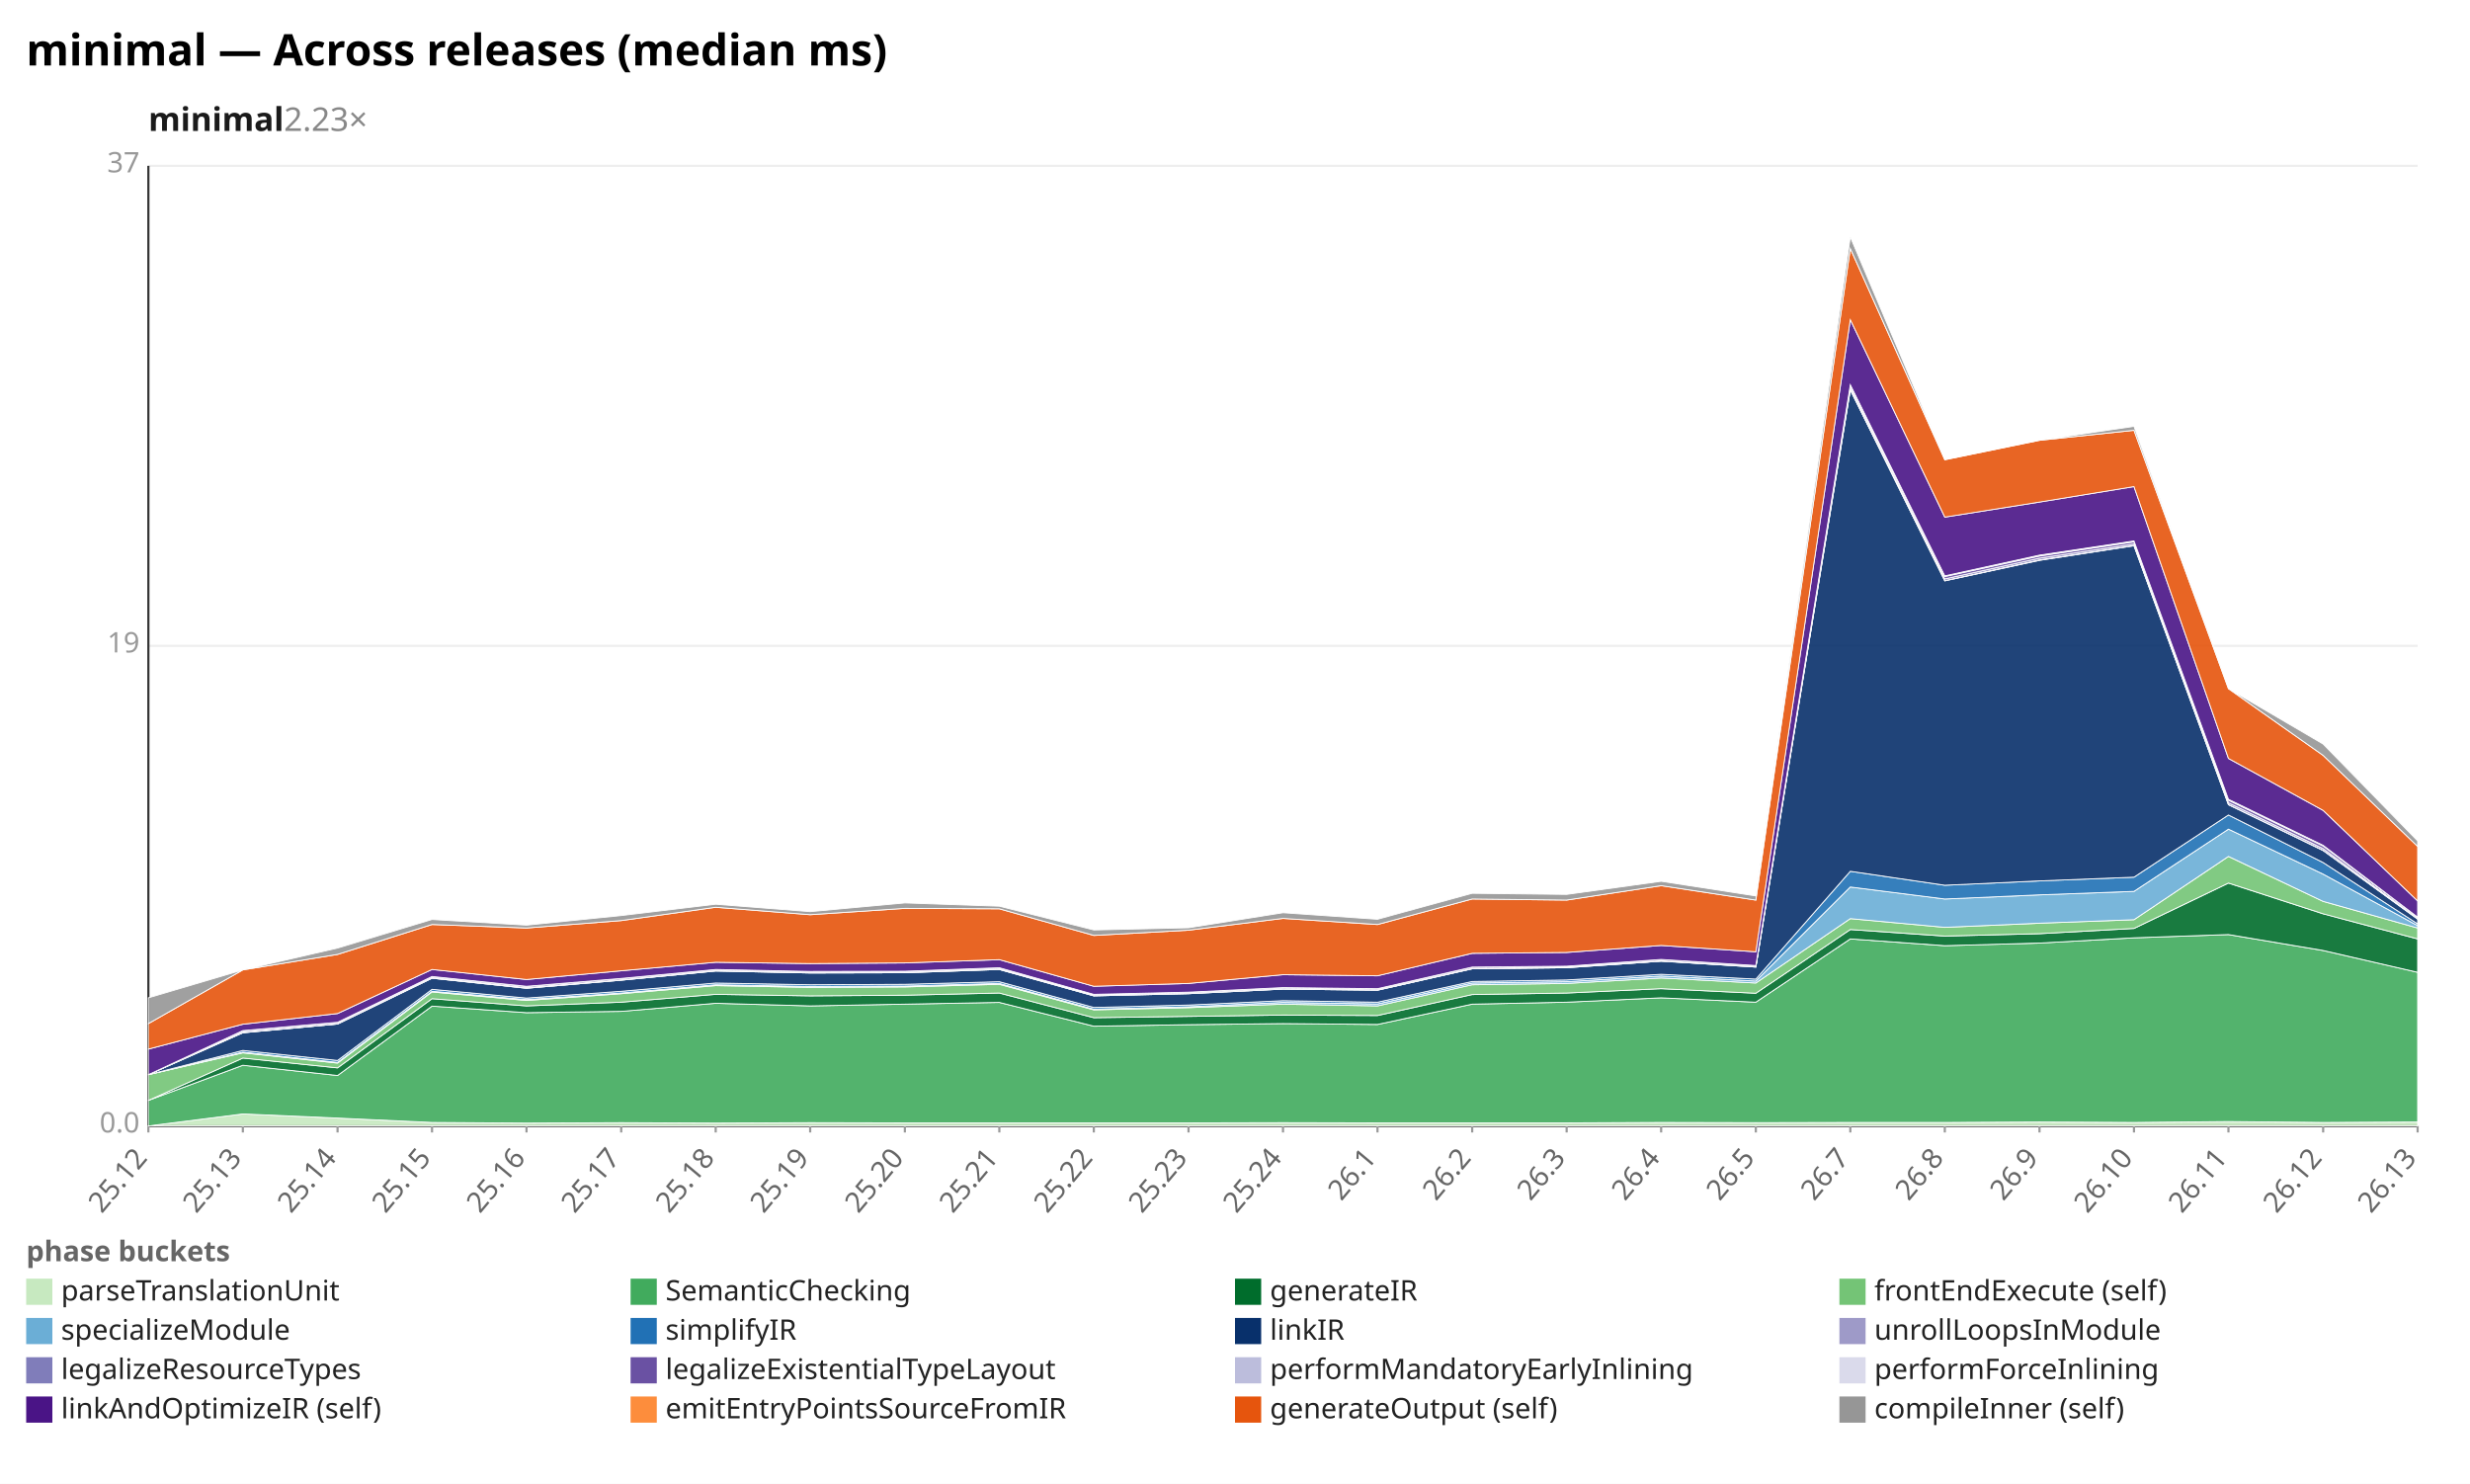
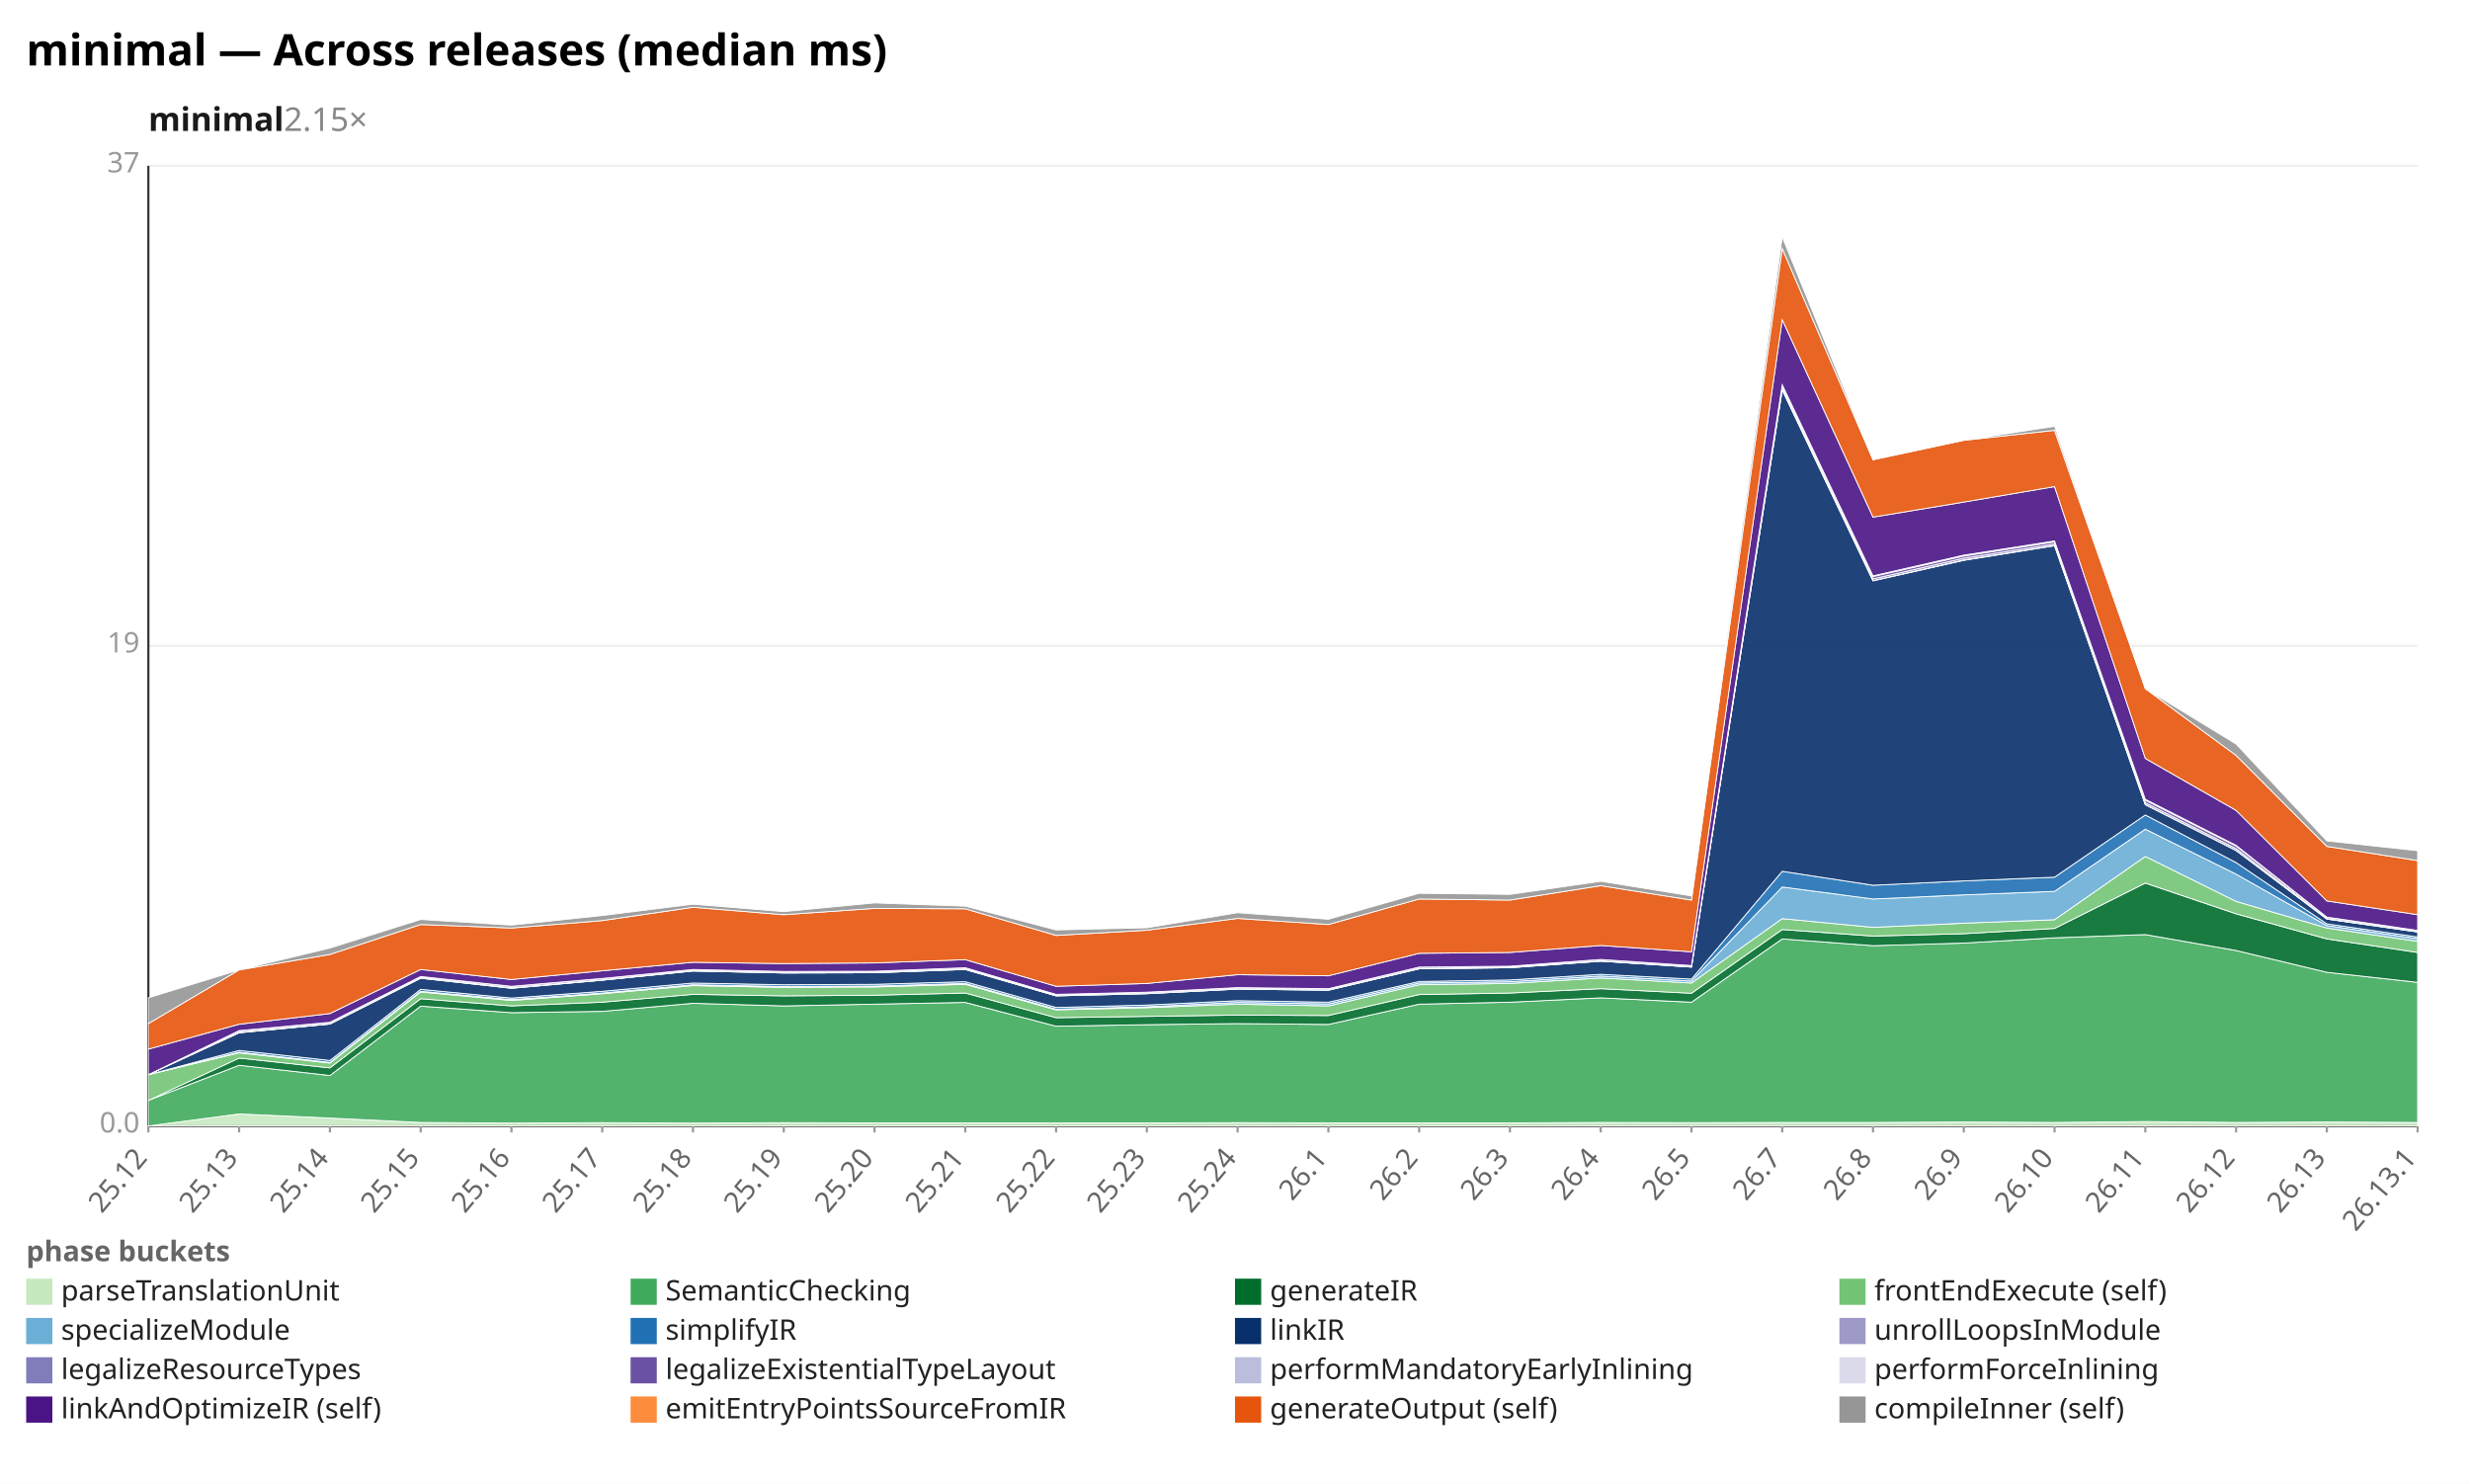
<svg xmlns="http://www.w3.org/2000/svg" width="1132" height="680" viewBox="0 0 1132 680" preserveAspectRatio="xMidYMid meet" font-family="sans-serif" font-size="13">
  <rect width="1132" height="680" fill="white" />
  <text x="12" y="30" font-size="20" font-weight="bold">minimal — Across releases (median ms)</text>
-   <text x="68" y="60" font-size="15" font-weight="600" fill="#1a1a1a">minimal<tspan fill="#888" font-weight="400" text-decoration="none">  2.23×</tspan>
+   <text x="68" y="60" font-size="15" font-weight="600" fill="#1a1a1a">minimal<tspan fill="#888" font-weight="400" text-decoration="none">  2.15×</tspan>
  </text>
  <line x1="68.0" y1="516.0" x2="1108.0" y2="516.0" stroke="#eee" />
  <text x="64.0" y="519.0" text-anchor="end" fill="#999">0.0</text>
  <line x1="68.0" y1="296.0" x2="1108.0" y2="296.0" stroke="#eee" />
  <text x="64.0" y="299.0" text-anchor="end" fill="#999">19</text>
  <line x1="68.0" y1="76.0" x2="1108.0" y2="76.0" stroke="#eee" />
  <text x="64.0" y="79.0" text-anchor="end" fill="#999">37</text>
  <line x1="68.0" y1="76.0" x2="68.0" y2="516.0" stroke="#333" />
  <line x1="68.0" y1="516.0" x2="1108.0" y2="516.0" stroke="#333" />
  <line x1="68.0" y1="516.0" x2="68.0" y2="519.0" stroke="#999" />
  <text x="68.0" y="531.0" text-anchor="end" fill="#666" transform="rotate(-50 68.0 531.0)">25.12</text>
-   <line x1="111.3" y1="516.0" x2="111.3" y2="519.0" stroke="#999" />
-   <text x="111.3" y="531.0" text-anchor="end" fill="#666" transform="rotate(-50 111.3 531.0)">25.13</text>
-   <line x1="154.7" y1="516.0" x2="154.7" y2="519.0" stroke="#999" />
-   <text x="154.7" y="531.0" text-anchor="end" fill="#666" transform="rotate(-50 154.7 531.0)">25.14</text>
-   <line x1="198.0" y1="516.0" x2="198.0" y2="519.0" stroke="#999" />
-   <text x="198.0" y="531.0" text-anchor="end" fill="#666" transform="rotate(-50 198.0 531.0)">25.15</text>
-   <line x1="241.3" y1="516.0" x2="241.3" y2="519.0" stroke="#999" />
-   <text x="241.3" y="531.0" text-anchor="end" fill="#666" transform="rotate(-50 241.3 531.0)">25.16</text>
-   <line x1="284.7" y1="516.0" x2="284.7" y2="519.0" stroke="#999" />
-   <text x="284.7" y="531.0" text-anchor="end" fill="#666" transform="rotate(-50 284.7 531.0)">25.17</text>
-   <line x1="328.0" y1="516.0" x2="328.0" y2="519.0" stroke="#999" />
-   <text x="328.0" y="531.0" text-anchor="end" fill="#666" transform="rotate(-50 328.0 531.0)">25.18</text>
-   <line x1="371.3" y1="516.0" x2="371.3" y2="519.0" stroke="#999" />
-   <text x="371.3" y="531.0" text-anchor="end" fill="#666" transform="rotate(-50 371.3 531.0)">25.19</text>
-   <line x1="414.7" y1="516.0" x2="414.7" y2="519.0" stroke="#999" />
-   <text x="414.7" y="531.0" text-anchor="end" fill="#666" transform="rotate(-50 414.7 531.0)">25.20</text>
-   <line x1="458.0" y1="516.0" x2="458.0" y2="519.0" stroke="#999" />
-   <text x="458.0" y="531.0" text-anchor="end" fill="#666" transform="rotate(-50 458.0 531.0)">25.21</text>
-   <line x1="501.3" y1="516.0" x2="501.3" y2="519.0" stroke="#999" />
-   <text x="501.3" y="531.0" text-anchor="end" fill="#666" transform="rotate(-50 501.3 531.0)">25.22</text>
-   <line x1="544.7" y1="516.0" x2="544.7" y2="519.0" stroke="#999" />
-   <text x="544.7" y="531.0" text-anchor="end" fill="#666" transform="rotate(-50 544.7 531.0)">25.23</text>
-   <line x1="588.0" y1="516.0" x2="588.0" y2="519.0" stroke="#999" />
-   <text x="588.0" y="531.0" text-anchor="end" fill="#666" transform="rotate(-50 588.0 531.0)">25.24</text>
-   <line x1="631.3" y1="516.0" x2="631.3" y2="519.0" stroke="#999" />
-   <text x="631.3" y="531.0" text-anchor="end" fill="#666" transform="rotate(-50 631.3 531.0)">26.1</text>
-   <line x1="674.7" y1="516.0" x2="674.7" y2="519.0" stroke="#999" />
-   <text x="674.7" y="531.0" text-anchor="end" fill="#666" transform="rotate(-50 674.7 531.0)">26.2</text>
-   <line x1="718.0" y1="516.0" x2="718.0" y2="519.0" stroke="#999" />
-   <text x="718.0" y="531.0" text-anchor="end" fill="#666" transform="rotate(-50 718.0 531.0)">26.3</text>
-   <line x1="761.3" y1="516.0" x2="761.3" y2="519.0" stroke="#999" />
-   <text x="761.3" y="531.0" text-anchor="end" fill="#666" transform="rotate(-50 761.3 531.0)">26.4</text>
-   <line x1="804.7" y1="516.0" x2="804.7" y2="519.0" stroke="#999" />
-   <text x="804.7" y="531.0" text-anchor="end" fill="#666" transform="rotate(-50 804.7 531.0)">26.5</text>
-   <line x1="848.0" y1="516.0" x2="848.0" y2="519.0" stroke="#999" />
-   <text x="848.0" y="531.0" text-anchor="end" fill="#666" transform="rotate(-50 848.0 531.0)">26.7</text>
-   <line x1="891.3" y1="516.0" x2="891.3" y2="519.0" stroke="#999" />
-   <text x="891.3" y="531.0" text-anchor="end" fill="#666" transform="rotate(-50 891.3 531.0)">26.8</text>
-   <line x1="934.7" y1="516.0" x2="934.7" y2="519.0" stroke="#999" />
-   <text x="934.7" y="531.0" text-anchor="end" fill="#666" transform="rotate(-50 934.7 531.0)">26.9</text>
-   <line x1="978.0" y1="516.0" x2="978.0" y2="519.0" stroke="#999" />
-   <text x="978.0" y="531.0" text-anchor="end" fill="#666" transform="rotate(-50 978.0 531.0)">26.10</text>
-   <line x1="1021.3" y1="516.0" x2="1021.3" y2="519.0" stroke="#999" />
-   <text x="1021.3" y="531.0" text-anchor="end" fill="#666" transform="rotate(-50 1021.3 531.0)">26.11</text>
-   <line x1="1064.7" y1="516.0" x2="1064.7" y2="519.0" stroke="#999" />
-   <text x="1064.7" y="531.0" text-anchor="end" fill="#666" transform="rotate(-50 1064.7 531.0)">26.12</text>
+   <line x1="109.6" y1="516.0" x2="109.6" y2="519.0" stroke="#999" />
+   <text x="109.6" y="531.0" text-anchor="end" fill="#666" transform="rotate(-50 109.6 531.0)">25.13</text>
+   <line x1="151.2" y1="516.0" x2="151.2" y2="519.0" stroke="#999" />
+   <text x="151.2" y="531.0" text-anchor="end" fill="#666" transform="rotate(-50 151.2 531.0)">25.14</text>
+   <line x1="192.8" y1="516.0" x2="192.8" y2="519.0" stroke="#999" />
+   <text x="192.8" y="531.0" text-anchor="end" fill="#666" transform="rotate(-50 192.8 531.0)">25.15</text>
+   <line x1="234.4" y1="516.0" x2="234.4" y2="519.0" stroke="#999" />
+   <text x="234.4" y="531.0" text-anchor="end" fill="#666" transform="rotate(-50 234.4 531.0)">25.16</text>
+   <line x1="276.0" y1="516.0" x2="276.0" y2="519.0" stroke="#999" />
+   <text x="276.0" y="531.0" text-anchor="end" fill="#666" transform="rotate(-50 276.0 531.0)">25.17</text>
+   <line x1="317.6" y1="516.0" x2="317.6" y2="519.0" stroke="#999" />
+   <text x="317.6" y="531.0" text-anchor="end" fill="#666" transform="rotate(-50 317.6 531.0)">25.18</text>
+   <line x1="359.2" y1="516.0" x2="359.2" y2="519.0" stroke="#999" />
+   <text x="359.2" y="531.0" text-anchor="end" fill="#666" transform="rotate(-50 359.2 531.0)">25.19</text>
+   <line x1="400.8" y1="516.0" x2="400.8" y2="519.0" stroke="#999" />
+   <text x="400.8" y="531.0" text-anchor="end" fill="#666" transform="rotate(-50 400.8 531.0)">25.20</text>
+   <line x1="442.4" y1="516.0" x2="442.4" y2="519.0" stroke="#999" />
+   <text x="442.4" y="531.0" text-anchor="end" fill="#666" transform="rotate(-50 442.4 531.0)">25.21</text>
+   <line x1="484.0" y1="516.0" x2="484.0" y2="519.0" stroke="#999" />
+   <text x="484.0" y="531.0" text-anchor="end" fill="#666" transform="rotate(-50 484.0 531.0)">25.22</text>
+   <line x1="525.6" y1="516.0" x2="525.6" y2="519.0" stroke="#999" />
+   <text x="525.6" y="531.0" text-anchor="end" fill="#666" transform="rotate(-50 525.6 531.0)">25.23</text>
+   <line x1="567.2" y1="516.0" x2="567.2" y2="519.0" stroke="#999" />
+   <text x="567.2" y="531.0" text-anchor="end" fill="#666" transform="rotate(-50 567.2 531.0)">25.24</text>
+   <line x1="608.8" y1="516.0" x2="608.8" y2="519.0" stroke="#999" />
+   <text x="608.8" y="531.0" text-anchor="end" fill="#666" transform="rotate(-50 608.8 531.0)">26.1</text>
+   <line x1="650.4" y1="516.0" x2="650.4" y2="519.0" stroke="#999" />
+   <text x="650.4" y="531.0" text-anchor="end" fill="#666" transform="rotate(-50 650.4 531.0)">26.2</text>
+   <line x1="692.0" y1="516.0" x2="692.0" y2="519.0" stroke="#999" />
+   <text x="692.0" y="531.0" text-anchor="end" fill="#666" transform="rotate(-50 692.0 531.0)">26.3</text>
+   <line x1="733.6" y1="516.0" x2="733.6" y2="519.0" stroke="#999" />
+   <text x="733.6" y="531.0" text-anchor="end" fill="#666" transform="rotate(-50 733.6 531.0)">26.4</text>
+   <line x1="775.2" y1="516.0" x2="775.2" y2="519.0" stroke="#999" />
+   <text x="775.2" y="531.0" text-anchor="end" fill="#666" transform="rotate(-50 775.2 531.0)">26.5</text>
+   <line x1="816.8" y1="516.0" x2="816.8" y2="519.0" stroke="#999" />
+   <text x="816.8" y="531.0" text-anchor="end" fill="#666" transform="rotate(-50 816.8 531.0)">26.7</text>
+   <line x1="858.4" y1="516.0" x2="858.4" y2="519.0" stroke="#999" />
+   <text x="858.4" y="531.0" text-anchor="end" fill="#666" transform="rotate(-50 858.4 531.0)">26.8</text>
+   <line x1="900.0" y1="516.0" x2="900.0" y2="519.0" stroke="#999" />
+   <text x="900.0" y="531.0" text-anchor="end" fill="#666" transform="rotate(-50 900.0 531.0)">26.9</text>
+   <line x1="941.6" y1="516.0" x2="941.6" y2="519.0" stroke="#999" />
+   <text x="941.6" y="531.0" text-anchor="end" fill="#666" transform="rotate(-50 941.6 531.0)">26.10</text>
+   <line x1="983.2" y1="516.0" x2="983.2" y2="519.0" stroke="#999" />
+   <text x="983.2" y="531.0" text-anchor="end" fill="#666" transform="rotate(-50 983.2 531.0)">26.11</text>
+   <line x1="1024.8" y1="516.0" x2="1024.8" y2="519.0" stroke="#999" />
+   <text x="1024.8" y="531.0" text-anchor="end" fill="#666" transform="rotate(-50 1024.8 531.0)">26.12</text>
+   <line x1="1066.4" y1="516.0" x2="1066.4" y2="519.0" stroke="#999" />
+   <text x="1066.4" y="531.0" text-anchor="end" fill="#666" transform="rotate(-50 1066.4 531.0)">26.13</text>
  <line x1="1108.0" y1="516.0" x2="1108.0" y2="519.0" stroke="#999" />
-   <text x="1108.0" y="531.0" text-anchor="end" fill="#666" transform="rotate(-50 1108.0 531.0)">26.13</text>
-   <polygon points="68.0,516.0 111.3,510.5 154.7,512.4 198.0,514.4 241.3,514.7 284.7,514.5 328.0,514.7 371.3,514.5 414.7,514.6 458.0,514.6 501.3,514.6 544.7,514.6 588.0,514.5 631.3,514.6 674.7,514.6 718.0,514.6 761.3,514.4 804.7,514.5 848.0,514.4 891.3,514.4 934.7,514.2 978.0,514.4 1021.3,514.0 1064.7,514.4 1108.0,514.2 1108.0,516.0 1064.7,516.0 1021.3,516.0 978.0,516.0 934.7,516.0 891.3,516.0 848.0,516.0 804.7,516.0 761.3,516.0 718.0,516.0 674.7,516.0 631.3,516.0 588.0,516.0 544.7,516.0 501.3,516.0 458.0,516.0 414.7,516.0 371.3,516.0 328.0,516.0 284.7,516.0 241.3,516.0 198.0,516.0 154.7,516.0 111.3,516.0 68.0,516.0" fill="#c7e9c0" fill-opacity="0.9" stroke="#fff" stroke-width="0.4" />
-   <polygon points="68.0,504.3 111.3,488.2 154.7,492.9 198.0,461.1 241.3,464.1 284.7,463.5 328.0,459.8 371.3,461.0 414.7,460.2 458.0,459.4 501.3,470.3 544.7,469.6 588.0,469.1 631.3,469.5 674.7,460.2 718.0,459.3 761.3,457.3 804.7,459.3 848.0,430.3 891.3,433.4 934.7,432.2 978.0,429.8 1021.3,428.3 1064.7,435.6 1108.0,445.6 1108.0,514.2 1064.7,514.4 1021.3,514.0 978.0,514.4 934.7,514.2 891.3,514.4 848.0,514.4 804.7,514.5 761.3,514.4 718.0,514.6 674.7,514.6 631.3,514.6 588.0,514.5 544.7,514.6 501.3,514.6 458.0,514.6 414.7,514.6 371.3,514.5 328.0,514.7 284.7,514.5 241.3,514.7 198.0,514.4 154.7,512.4 111.3,510.5 68.0,516.0" fill="#41ab5d" fill-opacity="0.9" stroke="#fff" stroke-width="0.4" />
-   <polygon points="68.0,504.3 111.3,484.9 154.7,489.4 198.0,457.7 241.3,461.0 284.7,459.3 328.0,455.7 371.3,456.4 414.7,456.1 458.0,455.1 501.3,466.4 544.7,465.8 588.0,465.2 631.3,465.4 674.7,455.8 718.0,455.1 761.3,453.1 804.7,455.2 848.0,426.0 891.3,429.0 934.7,427.9 978.0,425.5 1021.3,404.7 1064.7,418.8 1108.0,430.3 1108.0,445.6 1064.7,435.6 1021.3,428.3 978.0,429.8 934.7,432.2 891.3,433.4 848.0,430.3 804.7,459.3 761.3,457.3 718.0,459.3 674.7,460.2 631.3,469.5 588.0,469.1 544.7,469.6 501.3,470.3 458.0,459.4 414.7,460.2 371.3,461.0 328.0,459.8 284.7,463.5 241.3,464.1 198.0,461.1 154.7,492.9 111.3,488.2 68.0,504.3" fill="#006d2c" fill-opacity="0.9" stroke="#fff" stroke-width="0.4" />
-   <polygon points="68.0,492.5 111.3,482.5 154.7,487.2 198.0,454.6 241.3,458.5 284.7,455.4 328.0,451.7 371.3,452.5 414.7,452.3 458.0,451.1 501.3,462.8 544.7,461.8 588.0,460.2 631.3,461.0 674.7,451.3 718.0,450.7 761.3,448.2 804.7,450.5 848.0,421.0 891.3,425.0 934.7,423.1 978.0,421.5 1021.3,392.5 1064.7,413.1 1108.0,425.3 1108.0,430.3 1064.7,418.8 1021.3,404.7 978.0,425.5 934.7,427.9 891.3,429.0 848.0,426.0 804.7,455.2 761.3,453.1 718.0,455.1 674.7,455.8 631.3,465.4 588.0,465.2 544.7,465.8 501.3,466.4 458.0,455.1 414.7,456.1 371.3,456.4 328.0,455.7 284.7,459.3 241.3,461.0 198.0,457.7 154.7,489.4 111.3,484.9 68.0,504.3" fill="#74c476" fill-opacity="0.9" stroke="#fff" stroke-width="0.4" />
-   <polygon points="68.0,492.5 111.3,482.2 154.7,486.9 198.0,454.3 241.3,458.1 284.7,455.1 328.0,451.3 371.3,452.1 414.7,451.9 458.0,450.7 501.3,462.5 544.7,461.4 588.0,459.4 631.3,460.1 674.7,450.5 718.0,449.9 761.3,447.3 804.7,449.6 848.0,406.5 891.3,412.0 934.7,410.1 978.0,408.5 1021.3,380.0 1064.7,400.6 1108.0,424.2 1108.0,425.3 1064.7,413.1 1021.3,392.5 978.0,421.5 934.7,423.1 891.3,425.0 848.0,421.0 804.7,450.5 761.3,448.2 718.0,450.7 674.7,451.3 631.3,461.0 588.0,460.2 544.7,461.8 501.3,462.8 458.0,451.1 414.7,452.3 371.3,452.5 328.0,451.7 284.7,455.4 241.3,458.5 198.0,454.6 154.7,487.2 111.3,482.5 68.0,492.5" fill="#6baed6" fill-opacity="0.9" stroke="#fff" stroke-width="0.4" />
-   <polygon points="68.0,492.5 111.3,481.4 154.7,486.0 198.0,453.4 241.3,457.4 284.7,454.3 328.0,450.5 371.3,451.3 414.7,451.1 458.0,449.9 501.3,461.7 544.7,460.6 588.0,458.6 631.3,459.3 674.7,449.8 718.0,449.1 761.3,446.5 804.7,448.7 848.0,399.3 891.3,405.7 934.7,403.7 978.0,402.0 1021.3,373.5 1064.7,395.3 1108.0,423.4 1108.0,424.2 1064.7,400.6 1021.3,380.0 978.0,408.5 934.7,410.1 891.3,412.0 848.0,406.5 804.7,449.6 761.3,447.3 718.0,449.9 674.7,450.5 631.3,460.1 588.0,459.4 544.7,461.4 501.3,462.5 458.0,450.7 414.7,451.9 371.3,452.1 328.0,451.3 284.7,455.1 241.3,458.1 198.0,454.3 154.7,486.9 111.3,482.2 68.0,492.5" fill="#2171b5" fill-opacity="0.9" stroke="#fff" stroke-width="0.4" />
-   <polygon points="68.0,492.5 111.3,473.3 154.7,469.3 198.0,448.3 241.3,452.9 284.7,449.2 328.0,445.0 371.3,445.9 414.7,445.8 458.0,444.3 501.3,456.4 544.7,455.4 588.0,453.3 631.3,453.8 674.7,444.0 718.0,443.5 761.3,440.5 804.7,443.2 848.0,178.7 891.3,266.2 934.7,256.8 978.0,250.1 1021.3,368.8 1064.7,389.8 1108.0,421.2 1108.0,423.4 1064.7,395.3 1021.3,373.5 978.0,402.0 934.7,403.7 891.3,405.7 848.0,399.3 804.7,448.7 761.3,446.5 718.0,449.1 674.7,449.8 631.3,459.3 588.0,458.6 544.7,460.6 501.3,461.7 458.0,449.9 414.7,451.1 371.3,451.3 328.0,450.5 284.7,454.3 241.3,457.4 198.0,453.4 154.7,486.0 111.3,481.4 68.0,492.5" fill="#08306b" fill-opacity="0.9" stroke="#fff" stroke-width="0.4" />
-   <polygon points="68.0,492.5 111.3,473.3 154.7,469.3 198.0,448.3 241.3,452.9 284.7,449.2 328.0,445.0 371.3,445.9 414.7,445.8 458.0,444.3 501.3,456.4 544.7,455.4 588.0,453.3 631.3,453.8 674.7,444.0 718.0,443.5 761.3,440.5 804.7,443.2 848.0,178.5 891.3,266.1 934.7,256.6 978.0,250.0 1021.3,368.7 1064.7,389.7 1108.0,421.2 1108.0,421.2 1064.7,389.8 1021.3,368.8 978.0,250.1 934.7,256.8 891.3,266.2 848.0,178.7 804.7,443.2 761.3,440.5 718.0,443.5 674.7,444.0 631.3,453.8 588.0,453.3 544.7,455.4 501.3,456.4 458.0,444.3 414.7,445.8 371.3,445.9 328.0,445.0 284.7,449.2 241.3,452.9 198.0,448.3 154.7,469.3 111.3,473.3 68.0,492.5" fill="#9e9ac8" fill-opacity="0.9" stroke="#fff" stroke-width="0.4" />
-   <polygon points="68.0,492.5 111.3,473.0 154.7,469.1 198.0,448.0 241.3,452.6 284.7,449.0 328.0,444.8 371.3,445.7 414.7,445.6 458.0,444.0 501.3,456.1 544.7,455.2 588.0,453.1 631.3,453.6 674.7,443.8 718.0,443.2 761.3,440.3 804.7,443.0 848.0,177.8 891.3,265.3 934.7,255.8 978.0,249.3 1021.3,367.9 1064.7,388.9 1108.0,420.9 1108.0,421.2 1064.7,389.7 1021.3,368.7 978.0,250.0 934.7,256.6 891.3,266.1 848.0,178.5 804.7,443.2 761.3,440.5 718.0,443.5 674.7,444.0 631.3,453.8 588.0,453.3 544.7,455.4 501.3,456.4 458.0,444.3 414.7,445.8 371.3,445.9 328.0,445.0 284.7,449.2 241.3,452.9 198.0,448.3 154.7,469.3 111.3,473.3 68.0,492.5" fill="#807dba" fill-opacity="0.9" stroke="#fff" stroke-width="0.4" />
-   <polygon points="68.0,492.5 111.3,472.4 154.7,468.5 198.0,447.5 241.3,452.0 284.7,448.4 328.0,444.3 371.3,445.2 414.7,445.1 458.0,443.5 501.3,455.7 544.7,454.7 588.0,452.6 631.3,453.1 674.7,443.2 718.0,442.8 761.3,439.7 804.7,442.5 848.0,176.7 891.3,264.2 934.7,254.8 978.0,248.3 1021.3,366.7 1064.7,387.7 1108.0,420.3 1108.0,420.9 1064.7,388.9 1021.3,367.9 978.0,249.3 934.7,255.8 891.3,265.3 848.0,177.8 804.7,443.0 761.3,440.3 718.0,443.2 674.7,443.8 631.3,453.6 588.0,453.1 544.7,455.2 501.3,456.1 458.0,444.0 414.7,445.6 371.3,445.7 328.0,444.8 284.7,449.0 241.3,452.6 198.0,448.0 154.7,469.1 111.3,473.0 68.0,492.5" fill="#6a51a3" fill-opacity="0.9" stroke="#fff" stroke-width="0.4" />
-   <polygon points="68.0,492.5 111.3,472.3 154.7,468.5 198.0,447.5 241.3,452.0 284.7,448.4 328.0,444.3 371.3,445.2 414.7,445.1 458.0,443.5 501.3,455.7 544.7,454.7 588.0,452.6 631.3,453.1 674.7,443.2 718.0,442.8 761.3,439.7 804.7,442.5 848.0,176.4 891.3,264.0 934.7,254.5 978.0,248.0 1021.3,366.5 1064.7,387.5 1108.0,420.3 1108.0,420.3 1064.7,387.7 1021.3,366.7 978.0,248.3 934.7,254.8 891.3,264.2 848.0,176.7 804.7,442.5 761.3,439.7 718.0,442.8 674.7,443.2 631.3,453.1 588.0,452.6 544.7,454.7 501.3,455.7 458.0,443.5 414.7,445.1 371.3,445.2 328.0,444.3 284.7,448.4 241.3,452.0 198.0,447.5 154.7,468.5 111.3,472.4 68.0,492.5" fill="#bcbddc" fill-opacity="0.9" stroke="#fff" stroke-width="0.4" />
-   <polygon points="68.0,492.5 111.3,472.3 154.7,468.5 198.0,447.5 241.3,452.0 284.7,448.4 328.0,444.3 371.3,445.2 414.7,445.1 458.0,443.5 501.3,455.7 544.7,454.7 588.0,452.6 631.3,453.1 674.7,443.2 718.0,442.8 761.3,439.7 804.7,442.5 848.0,176.3 891.3,263.9 934.7,254.4 978.0,247.9 1021.3,366.3 1064.7,387.4 1108.0,420.3 1108.0,420.3 1064.7,387.5 1021.3,366.5 978.0,248.0 934.7,254.5 891.3,264.0 848.0,176.4 804.7,442.5 761.3,439.7 718.0,442.8 674.7,443.2 631.3,453.1 588.0,452.6 544.7,454.7 501.3,455.7 458.0,443.5 414.7,445.1 371.3,445.2 328.0,444.3 284.7,448.4 241.3,452.0 198.0,447.5 154.7,468.5 111.3,472.3 68.0,492.5" fill="#dadaeb" fill-opacity="0.9" stroke="#fff" stroke-width="0.4" />
-   <polygon points="68.0,480.8 111.3,469.4 154.7,464.5 198.0,444.3 241.3,448.9 284.7,444.9 328.0,441.0 371.3,441.6 414.7,441.3 458.0,439.8 501.3,452.0 544.7,450.7 588.0,446.7 631.3,447.2 674.7,436.9 718.0,436.5 761.3,433.3 804.7,436.2 848.0,146.5 891.3,237.0 934.7,230.1 978.0,223.0 1021.3,347.6 1064.7,371.4 1108.0,412.9 1108.0,420.3 1064.7,387.4 1021.3,366.3 978.0,247.9 934.7,254.4 891.3,263.9 848.0,176.3 804.7,442.5 761.3,439.7 718.0,442.8 674.7,443.2 631.3,453.1 588.0,452.6 544.7,454.7 501.3,455.7 458.0,443.5 414.7,445.1 371.3,445.2 328.0,444.3 284.7,448.4 241.3,452.0 198.0,447.5 154.7,468.5 111.3,472.3 68.0,492.5" fill="#4a1486" fill-opacity="0.9" stroke="#fff" stroke-width="0.4" />
-   <polygon points="68.0,469.1 111.3,444.5 154.7,437.4 198.0,423.7 241.3,425.3 284.7,421.9 328.0,415.8 371.3,419.2 414.7,416.3 458.0,416.5 501.3,428.7 544.7,426.3 588.0,420.9 631.3,423.7 674.7,412.0 718.0,412.5 761.3,405.9 804.7,412.5 848.0,113.9 891.3,210.7 934.7,201.8 978.0,197.2 1021.3,315.6 1064.7,346.2 1108.0,387.9 1108.0,412.9 1064.7,371.4 1021.3,347.6 978.0,223.0 934.7,230.1 891.3,237.0 848.0,146.5 804.7,436.2 761.3,433.3 718.0,436.5 674.7,436.9 631.3,447.2 588.0,446.7 544.7,450.7 501.3,452.0 458.0,439.8 414.7,441.3 371.3,441.6 328.0,441.0 284.7,444.9 241.3,448.9 198.0,444.3 154.7,464.5 111.3,469.4 68.0,480.8" fill="#e6550d" fill-opacity="0.9" stroke="#fff" stroke-width="0.4" />
-   <polygon points="68.0,457.3 111.3,444.5 154.7,434.5 198.0,421.4 241.3,424.0 284.7,419.6 328.0,414.4 371.3,417.8 414.7,413.8 458.0,415.3 501.3,426.2 544.7,425.2 588.0,418.3 631.3,421.3 674.7,409.4 718.0,409.9 761.3,403.9 804.7,410.6 848.0,108.6 891.3,210.7 934.7,201.8 978.0,195.4 1021.3,315.6 1064.7,341.0 1108.0,385.4 1108.0,387.9 1064.7,346.2 1021.3,315.6 978.0,197.2 934.7,201.8 891.3,210.7 848.0,113.9 804.7,412.5 761.3,405.9 718.0,412.5 674.7,412.0 631.3,423.7 588.0,420.9 544.7,426.3 501.3,428.7 458.0,416.5 414.7,416.3 371.3,419.2 328.0,415.8 284.7,421.9 241.3,425.3 198.0,423.7 154.7,437.4 111.3,444.5 68.0,469.1" fill="#969696" fill-opacity="0.9" stroke="#fff" stroke-width="0.4" />
+   <text x="1108.0" y="531.0" text-anchor="end" fill="#666" transform="rotate(-50 1108.0 531.0)">26.13.1</text>
+   <polygon points="68.0,516.0 109.6,510.5 151.2,512.4 192.8,514.4 234.4,514.7 276.0,514.5 317.6,514.7 359.2,514.5 400.8,514.6 442.4,514.6 484.0,514.6 525.6,514.6 567.2,514.5 608.8,514.6 650.4,514.6 692.0,514.6 733.6,514.4 775.2,514.5 816.8,514.4 858.4,514.4 900.0,514.2 941.6,514.4 983.2,514.0 1024.8,514.4 1066.4,514.2 1108.0,514.4 1108.0,516.0 1066.4,516.0 1024.8,516.0 983.2,516.0 941.6,516.0 900.0,516.0 858.4,516.0 816.8,516.0 775.2,516.0 733.6,516.0 692.0,516.0 650.4,516.0 608.8,516.0 567.2,516.0 525.6,516.0 484.0,516.0 442.4,516.0 400.8,516.0 359.2,516.0 317.6,516.0 276.0,516.0 234.4,516.0 192.8,516.0 151.2,516.0 109.6,516.0 68.0,516.0" fill="#c7e9c0" fill-opacity="0.9" stroke="#fff" stroke-width="0.4" />
+   <polygon points="68.0,504.3 109.6,488.2 151.2,492.9 192.8,461.1 234.4,464.1 276.0,463.5 317.6,459.8 359.2,461.0 400.8,460.2 442.4,459.4 484.0,470.3 525.6,469.6 567.2,469.1 608.8,469.5 650.4,460.2 692.0,459.3 733.6,457.3 775.2,459.3 816.8,430.3 858.4,433.4 900.0,432.2 941.6,429.8 983.2,428.3 1024.8,435.6 1066.4,445.6 1108.0,450.2 1108.0,514.4 1066.4,514.2 1024.8,514.4 983.2,514.0 941.6,514.4 900.0,514.2 858.4,514.4 816.8,514.4 775.2,514.5 733.6,514.4 692.0,514.6 650.4,514.6 608.8,514.6 567.2,514.5 525.6,514.6 484.0,514.6 442.4,514.6 400.8,514.6 359.2,514.5 317.6,514.7 276.0,514.5 234.4,514.7 192.8,514.4 151.2,512.4 109.6,510.5 68.0,516.0" fill="#41ab5d" fill-opacity="0.9" stroke="#fff" stroke-width="0.4" />
+   <polygon points="68.0,504.3 109.6,484.9 151.2,489.4 192.8,457.7 234.4,461.0 276.0,459.3 317.6,455.7 359.2,456.4 400.8,456.1 442.4,455.1 484.0,466.4 525.6,465.8 567.2,465.2 608.8,465.4 650.4,455.8 692.0,455.1 733.6,453.1 775.2,455.2 816.8,426.0 858.4,429.0 900.0,427.9 941.6,425.5 983.2,404.7 1024.8,418.8 1066.4,430.3 1108.0,436.5 1108.0,450.2 1066.4,445.6 1024.8,435.6 983.2,428.3 941.6,429.8 900.0,432.2 858.4,433.4 816.8,430.3 775.2,459.3 733.6,457.3 692.0,459.3 650.4,460.2 608.8,469.5 567.2,469.1 525.6,469.6 484.0,470.3 442.4,459.4 400.8,460.2 359.2,461.0 317.6,459.8 276.0,463.5 234.4,464.1 192.8,461.1 151.2,492.9 109.6,488.2 68.0,504.3" fill="#006d2c" fill-opacity="0.9" stroke="#fff" stroke-width="0.4" />
+   <polygon points="68.0,492.5 109.6,482.5 151.2,487.2 192.8,454.6 234.4,458.5 276.0,455.4 317.6,451.7 359.2,452.5 400.8,452.3 442.4,451.1 484.0,462.8 525.6,461.8 567.2,460.2 608.8,461.0 650.4,451.3 692.0,450.7 733.6,448.2 775.2,450.5 816.8,421.0 858.4,425.0 900.0,423.1 941.6,421.5 983.2,392.5 1024.8,413.1 1066.4,425.3 1108.0,431.4 1108.0,436.5 1066.4,430.3 1024.8,418.8 983.2,404.7 941.6,425.5 900.0,427.9 858.4,429.0 816.8,426.0 775.2,455.2 733.6,453.1 692.0,455.1 650.4,455.8 608.8,465.4 567.2,465.2 525.6,465.8 484.0,466.4 442.4,455.1 400.8,456.1 359.2,456.4 317.6,455.7 276.0,459.3 234.4,461.0 192.8,457.7 151.2,489.4 109.6,484.9 68.0,504.3" fill="#74c476" fill-opacity="0.9" stroke="#fff" stroke-width="0.4" />
+   <polygon points="68.0,492.5 109.6,482.2 151.2,486.9 192.8,454.3 234.4,458.1 276.0,455.1 317.6,451.3 359.2,452.1 400.8,451.9 442.4,450.7 484.0,462.5 525.6,461.4 567.2,459.4 608.8,460.1 650.4,450.5 692.0,449.9 733.6,447.3 775.2,449.6 816.8,406.5 858.4,412.0 900.0,410.1 941.6,408.5 983.2,380.0 1024.8,400.6 1066.4,424.2 1108.0,430.2 1108.0,431.4 1066.4,425.3 1024.8,413.1 983.2,392.5 941.6,421.5 900.0,423.1 858.4,425.0 816.8,421.0 775.2,450.5 733.6,448.2 692.0,450.7 650.4,451.3 608.8,461.0 567.2,460.2 525.6,461.8 484.0,462.8 442.4,451.1 400.8,452.3 359.2,452.5 317.6,451.7 276.0,455.4 234.4,458.5 192.8,454.6 151.2,487.2 109.6,482.5 68.0,492.5" fill="#6baed6" fill-opacity="0.9" stroke="#fff" stroke-width="0.4" />
+   <polygon points="68.0,492.5 109.6,481.4 151.2,486.0 192.8,453.4 234.4,457.4 276.0,454.3 317.6,450.5 359.2,451.3 400.8,451.1 442.4,449.9 484.0,461.7 525.6,460.6 567.2,458.6 608.8,459.3 650.4,449.8 692.0,449.1 733.6,446.5 775.2,448.7 816.8,399.3 858.4,405.7 900.0,403.7 941.6,402.0 983.2,373.5 1024.8,395.3 1066.4,423.4 1108.0,429.4 1108.0,430.2 1066.4,424.2 1024.8,400.6 983.2,380.0 941.6,408.5 900.0,410.1 858.4,412.0 816.8,406.5 775.2,449.6 733.6,447.3 692.0,449.9 650.4,450.5 608.8,460.1 567.2,459.4 525.6,461.4 484.0,462.5 442.4,450.7 400.8,451.9 359.2,452.1 317.6,451.3 276.0,455.1 234.4,458.1 192.8,454.3 151.2,486.9 109.6,482.2 68.0,492.5" fill="#2171b5" fill-opacity="0.9" stroke="#fff" stroke-width="0.4" />
+   <polygon points="68.0,492.5 109.6,473.3 151.2,469.3 192.8,448.3 234.4,452.9 276.0,449.2 317.6,445.0 359.2,445.9 400.8,445.8 442.4,444.3 484.0,456.4 525.6,455.4 567.2,453.3 608.8,453.8 650.4,444.0 692.0,443.5 733.6,440.5 775.2,443.2 816.8,178.7 858.4,266.2 900.0,256.8 941.6,250.1 983.2,368.8 1024.8,389.8 1066.4,421.2 1108.0,427.1 1108.0,429.4 1066.4,423.4 1024.8,395.3 983.2,373.5 941.6,402.0 900.0,403.7 858.4,405.7 816.8,399.3 775.2,448.7 733.6,446.5 692.0,449.1 650.4,449.8 608.8,459.3 567.2,458.6 525.6,460.6 484.0,461.7 442.4,449.9 400.8,451.1 359.2,451.3 317.6,450.5 276.0,454.3 234.4,457.4 192.8,453.4 151.2,486.0 109.6,481.4 68.0,492.5" fill="#08306b" fill-opacity="0.9" stroke="#fff" stroke-width="0.4" />
+   <polygon points="68.0,492.5 109.6,473.3 151.2,469.3 192.8,448.3 234.4,452.9 276.0,449.2 317.6,445.0 359.2,445.9 400.8,445.8 442.4,444.3 484.0,456.4 525.6,455.4 567.2,453.3 608.8,453.8 650.4,444.0 692.0,443.5 733.6,440.5 775.2,443.2 816.8,178.5 858.4,266.1 900.0,256.6 941.6,250.0 983.2,368.7 1024.8,389.7 1066.4,421.2 1108.0,427.1 1108.0,427.1 1066.4,421.2 1024.8,389.8 983.2,368.8 941.6,250.1 900.0,256.8 858.4,266.2 816.8,178.7 775.2,443.2 733.6,440.5 692.0,443.5 650.4,444.0 608.8,453.8 567.2,453.3 525.6,455.4 484.0,456.4 442.4,444.3 400.8,445.8 359.2,445.9 317.6,445.0 276.0,449.2 234.4,452.9 192.8,448.3 151.2,469.3 109.6,473.3 68.0,492.5" fill="#9e9ac8" fill-opacity="0.9" stroke="#fff" stroke-width="0.4" />
+   <polygon points="68.0,492.5 109.6,473.0 151.2,469.1 192.8,448.0 234.4,452.6 276.0,449.0 317.6,444.8 359.2,445.7 400.8,445.6 442.4,444.0 484.0,456.1 525.6,455.2 567.2,453.1 608.8,453.6 650.4,443.8 692.0,443.2 733.6,440.3 775.2,443.0 816.8,177.8 858.4,265.3 900.0,255.8 941.6,249.3 983.2,367.9 1024.8,388.9 1066.4,420.9 1108.0,426.9 1108.0,427.1 1066.4,421.2 1024.8,389.7 983.2,368.7 941.6,250.0 900.0,256.6 858.4,266.1 816.8,178.5 775.2,443.2 733.6,440.5 692.0,443.5 650.4,444.0 608.8,453.8 567.2,453.3 525.6,455.4 484.0,456.4 442.4,444.3 400.8,445.8 359.2,445.9 317.6,445.0 276.0,449.2 234.4,452.9 192.8,448.3 151.2,469.3 109.6,473.3 68.0,492.5" fill="#807dba" fill-opacity="0.9" stroke="#fff" stroke-width="0.4" />
+   <polygon points="68.0,492.5 109.6,472.4 151.2,468.5 192.8,447.5 234.4,452.0 276.0,448.4 317.6,444.3 359.2,445.2 400.8,445.1 442.4,443.5 484.0,455.7 525.6,454.7 567.2,452.6 608.8,453.1 650.4,443.2 692.0,442.8 733.6,439.7 775.2,442.5 816.8,176.7 858.4,264.2 900.0,254.8 941.6,248.3 983.2,366.7 1024.8,387.7 1066.4,420.3 1108.0,426.4 1108.0,426.9 1066.4,420.9 1024.8,388.9 983.2,367.9 941.6,249.3 900.0,255.8 858.4,265.3 816.8,177.8 775.2,443.0 733.6,440.3 692.0,443.2 650.4,443.8 608.8,453.6 567.2,453.1 525.6,455.2 484.0,456.1 442.4,444.0 400.8,445.6 359.2,445.7 317.6,444.8 276.0,449.0 234.4,452.6 192.8,448.0 151.2,469.1 109.6,473.0 68.0,492.5" fill="#6a51a3" fill-opacity="0.9" stroke="#fff" stroke-width="0.4" />
+   <polygon points="68.0,492.5 109.6,472.3 151.2,468.5 192.8,447.5 234.4,452.0 276.0,448.4 317.6,444.3 359.2,445.2 400.8,445.1 442.4,443.5 484.0,455.7 525.6,454.7 567.2,452.6 608.8,453.1 650.4,443.2 692.0,442.8 733.6,439.7 775.2,442.5 816.8,176.4 858.4,264.0 900.0,254.5 941.6,248.0 983.2,366.5 1024.8,387.5 1066.4,420.3 1108.0,426.4 1108.0,426.4 1066.4,420.3 1024.8,387.7 983.2,366.7 941.6,248.3 900.0,254.8 858.4,264.2 816.8,176.7 775.2,442.5 733.6,439.7 692.0,442.8 650.4,443.2 608.8,453.1 567.2,452.6 525.6,454.7 484.0,455.7 442.4,443.5 400.8,445.1 359.2,445.2 317.6,444.3 276.0,448.4 234.4,452.0 192.8,447.5 151.2,468.5 109.6,472.4 68.0,492.5" fill="#bcbddc" fill-opacity="0.9" stroke="#fff" stroke-width="0.4" />
+   <polygon points="68.0,492.5 109.6,472.3 151.2,468.5 192.8,447.5 234.4,452.0 276.0,448.4 317.6,444.3 359.2,445.2 400.8,445.1 442.4,443.5 484.0,455.7 525.6,454.7 567.2,452.6 608.8,453.1 650.4,443.2 692.0,442.8 733.6,439.7 775.2,442.5 816.8,176.3 858.4,263.9 900.0,254.4 941.6,247.9 983.2,366.3 1024.8,387.4 1066.4,420.3 1108.0,426.4 1108.0,426.4 1066.4,420.3 1024.8,387.5 983.2,366.5 941.6,248.0 900.0,254.5 858.4,264.0 816.8,176.4 775.2,442.5 733.6,439.7 692.0,442.8 650.4,443.2 608.8,453.1 567.2,452.6 525.6,454.7 484.0,455.7 442.4,443.5 400.8,445.1 359.2,445.2 317.6,444.3 276.0,448.4 234.4,452.0 192.8,447.5 151.2,468.5 109.6,472.3 68.0,492.5" fill="#dadaeb" fill-opacity="0.9" stroke="#fff" stroke-width="0.4" />
+   <polygon points="68.0,480.8 109.6,469.4 151.2,464.5 192.8,444.3 234.4,448.9 276.0,444.9 317.6,441.0 359.2,441.6 400.8,441.3 442.4,439.8 484.0,452.0 525.6,450.7 567.2,446.7 608.8,447.2 650.4,436.9 692.0,436.5 733.6,433.3 775.2,436.2 816.8,146.5 858.4,237.0 900.0,230.1 941.6,223.0 983.2,347.6 1024.8,371.4 1066.4,412.9 1108.0,419.2 1108.0,426.4 1066.4,420.3 1024.8,387.4 983.2,366.3 941.6,247.9 900.0,254.4 858.4,263.9 816.8,176.3 775.2,442.5 733.6,439.7 692.0,442.8 650.4,443.2 608.8,453.1 567.2,452.6 525.6,454.7 484.0,455.7 442.4,443.5 400.8,445.1 359.2,445.2 317.6,444.3 276.0,448.4 234.4,452.0 192.8,447.5 151.2,468.5 109.6,472.3 68.0,492.5" fill="#4a1486" fill-opacity="0.9" stroke="#fff" stroke-width="0.4" />
+   <polygon points="68.0,469.1 109.6,444.5 151.2,437.4 192.8,423.7 234.4,425.3 276.0,421.9 317.6,415.8 359.2,419.2 400.8,416.3 442.4,416.5 484.0,428.7 525.6,426.3 567.2,420.9 608.8,423.7 650.4,412.0 692.0,412.5 733.6,405.9 775.2,412.5 816.8,113.9 858.4,210.7 900.0,201.8 941.6,197.2 983.2,315.6 1024.8,346.2 1066.4,387.9 1108.0,394.4 1108.0,419.2 1066.4,412.9 1024.8,371.4 983.2,347.6 941.6,223.0 900.0,230.1 858.4,237.0 816.8,146.5 775.2,436.2 733.6,433.3 692.0,436.5 650.4,436.9 608.8,447.2 567.2,446.7 525.6,450.7 484.0,452.0 442.4,439.8 400.8,441.3 359.2,441.6 317.6,441.0 276.0,444.9 234.4,448.9 192.8,444.3 151.2,464.5 109.6,469.4 68.0,480.8" fill="#e6550d" fill-opacity="0.9" stroke="#fff" stroke-width="0.4" />
+   <polygon points="68.0,457.3 109.6,444.5 151.2,434.5 192.8,421.4 234.4,424.0 276.0,419.6 317.6,414.4 359.2,417.8 400.8,413.8 442.4,415.3 484.0,426.2 525.6,425.2 567.2,418.3 608.8,421.3 650.4,409.4 692.0,409.9 733.6,403.9 775.2,410.6 816.8,108.6 858.4,210.7 900.0,201.8 941.6,195.4 983.2,315.6 1024.8,341.0 1066.4,385.4 1108.0,389.9 1108.0,394.4 1066.4,387.9 1024.8,346.2 983.2,315.6 941.6,197.2 900.0,201.8 858.4,210.7 816.8,113.9 775.2,412.5 733.6,405.9 692.0,412.5 650.4,412.0 608.8,423.7 567.2,420.9 525.6,426.3 484.0,428.7 442.4,416.5 400.8,416.3 359.2,419.2 317.6,415.8 276.0,421.9 234.4,425.3 192.8,423.7 151.2,437.4 109.6,444.5 68.0,469.1" fill="#969696" fill-opacity="0.9" stroke="#fff" stroke-width="0.4" />
  <text x="12" y="578" fill="#666" font-weight="600">phase buckets</text>
  <rect x="12" y="586" width="12" height="12" fill="#c7e9c0" />
  <text x="28" y="596" fill="#222">parseTranslationUnit</text>
  <rect x="289" y="586" width="12" height="12" fill="#41ab5d" />
  <text x="305" y="596" fill="#222">SemanticChecking</text>
  <rect x="566" y="586" width="12" height="12" fill="#006d2c" />
  <text x="582" y="596" fill="#222">generateIR</text>
  <rect x="843" y="586" width="12" height="12" fill="#74c476" />
  <text x="859" y="596" fill="#222">frontEndExecute (self)</text>
  <rect x="12" y="604" width="12" height="12" fill="#6baed6" />
  <text x="28" y="614" fill="#222">specializeModule</text>
  <rect x="289" y="604" width="12" height="12" fill="#2171b5" />
  <text x="305" y="614" fill="#222">simplifyIR</text>
  <rect x="566" y="604" width="12" height="12" fill="#08306b" />
  <text x="582" y="614" fill="#222">linkIR</text>
  <rect x="843" y="604" width="12" height="12" fill="#9e9ac8" />
  <text x="859" y="614" fill="#222">unrollLoopsInModule</text>
  <rect x="12" y="622" width="12" height="12" fill="#807dba" />
  <text x="28" y="632" fill="#222">legalizeResourceTypes</text>
  <rect x="289" y="622" width="12" height="12" fill="#6a51a3" />
  <text x="305" y="632" fill="#222">legalizeExistentialTypeLayout</text>
  <rect x="566" y="622" width="12" height="12" fill="#bcbddc" />
  <text x="582" y="632" fill="#222">performMandatoryEarlyInlining</text>
  <rect x="843" y="622" width="12" height="12" fill="#dadaeb" />
  <text x="859" y="632" fill="#222">performForceInlining</text>
  <rect x="12" y="640" width="12" height="12" fill="#4a1486" />
  <text x="28" y="650" fill="#222">linkAndOptimizeIR (self)</text>
  <rect x="289" y="640" width="12" height="12" fill="#fd8d3c" />
  <text x="305" y="650" fill="#222">emitEntryPointsSourceFromIR</text>
  <rect x="566" y="640" width="12" height="12" fill="#e6550d" />
  <text x="582" y="650" fill="#222">generateOutput (self)</text>
  <rect x="843" y="640" width="12" height="12" fill="#969696" />
  <text x="859" y="650" fill="#222">compileInner (self)</text>
</svg>
